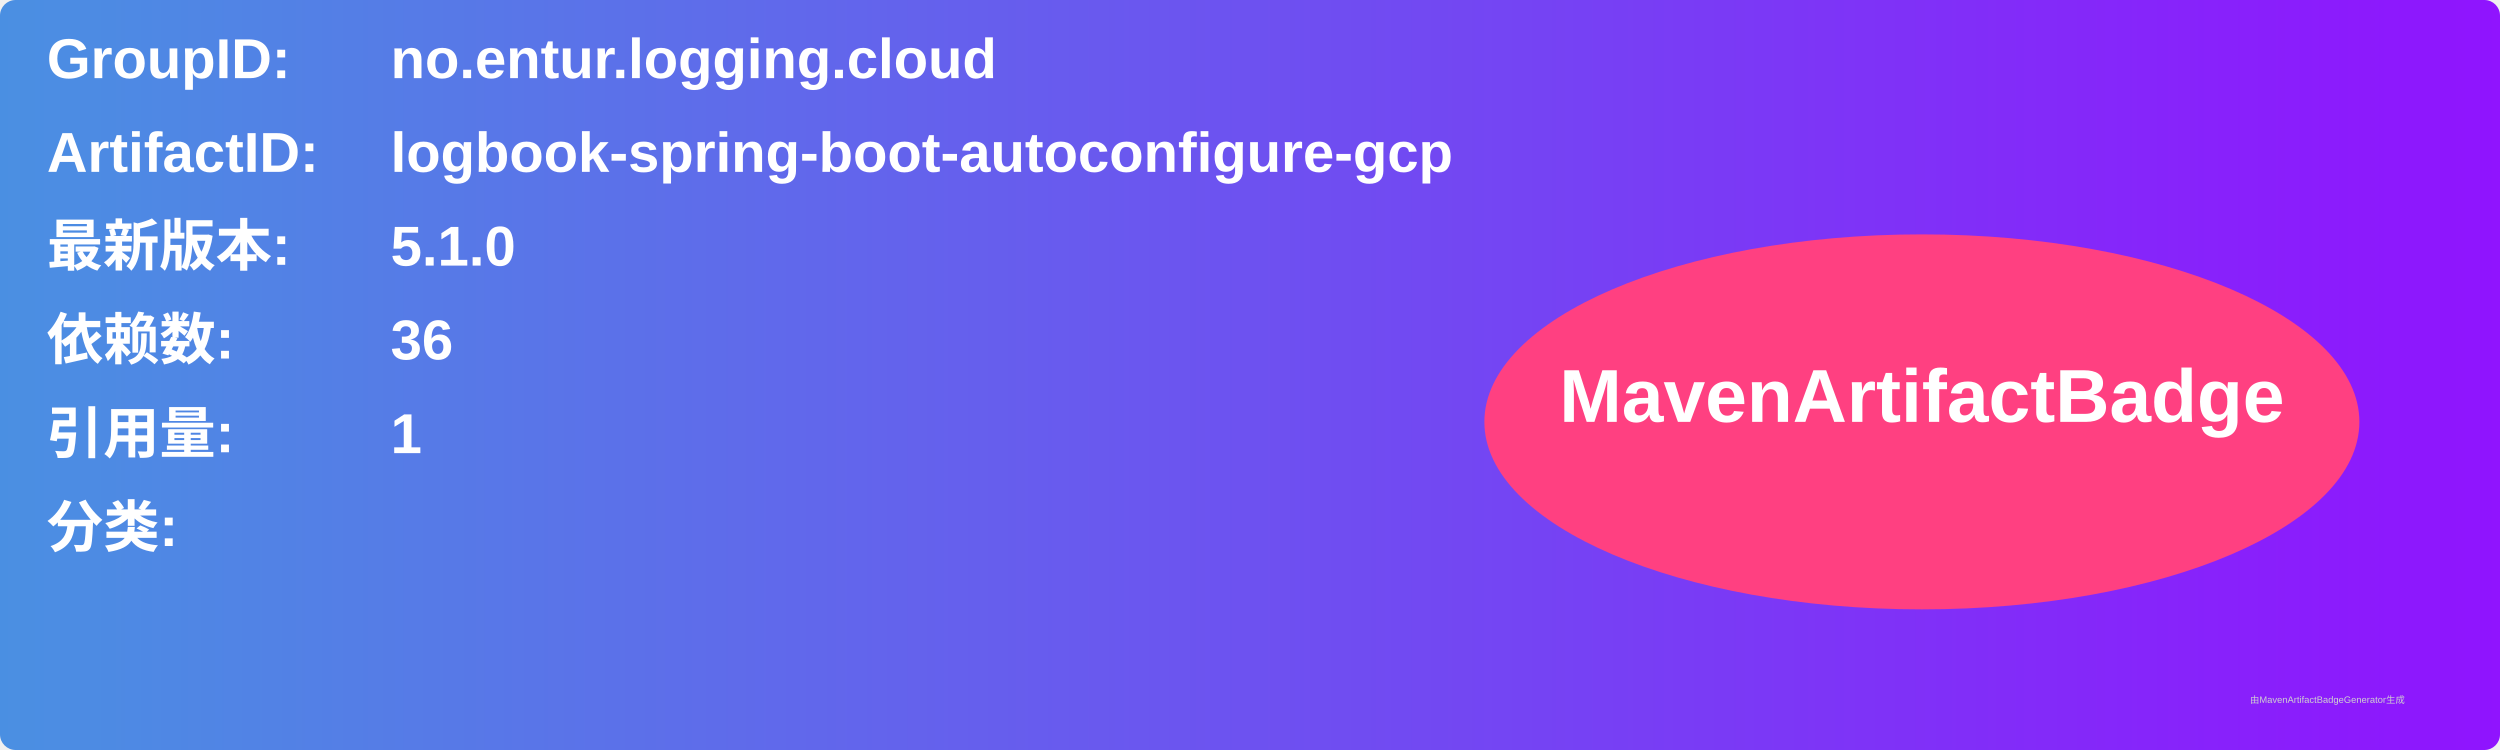
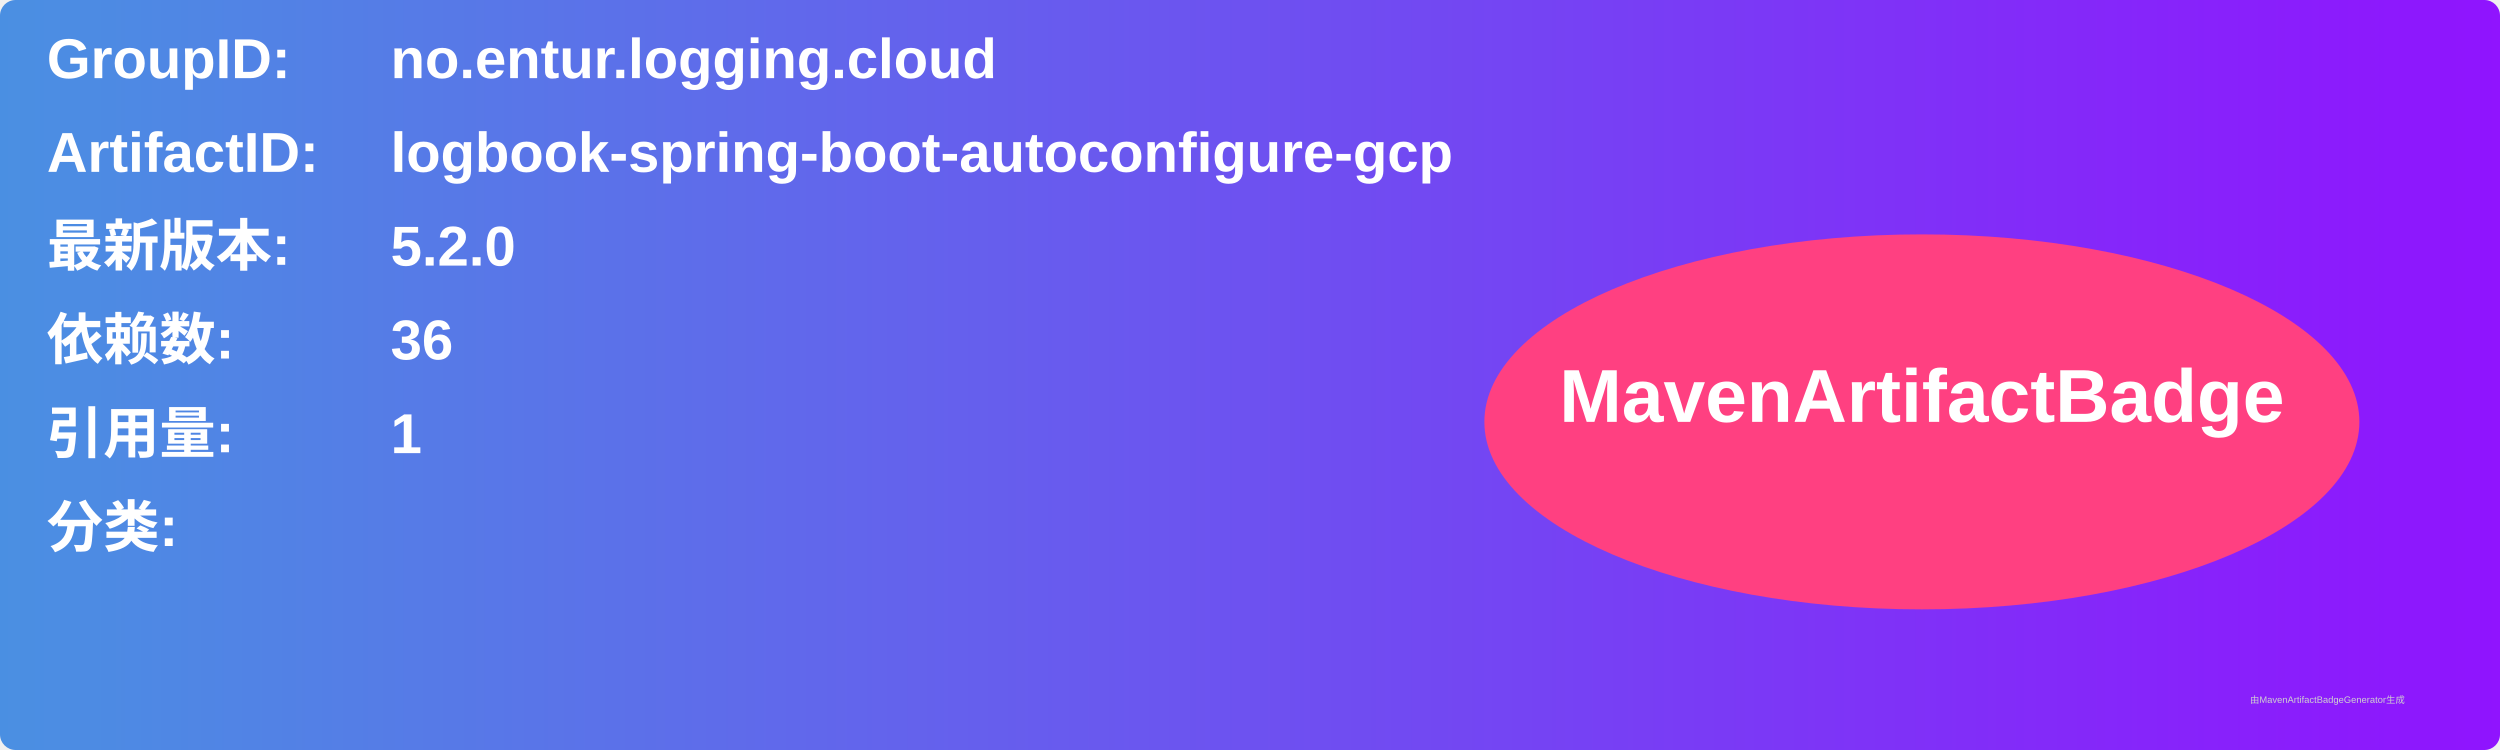
<svg xmlns="http://www.w3.org/2000/svg" width="800" height="240" viewBox="0 0 800 240">
  <linearGradient id="grad" x1="0%" y1="0%" x2="100%" y2="0%">
    <stop offset="0%" stop-color="#4a90e2" />
    <stop offset="100%" stop-color="#9013fe" />
  </linearGradient>
  <rect width="100%" height="100%" rx="5" ry="5" fill="url(#grad)" />
  <g transform="translate(15, 15)">
    <text x="0" y="10" font-family="Arial" font-size="18" fill="white" font-weight="bold" width="260">GroupID:</text>
    <text x="110" y="10" font-family="Arial" font-size="18" fill="white" font-weight="bold" width="460">no.entur.logging.cloud</text>
    <text x="0" y="40" font-family="Arial" font-size="18" fill="white" font-weight="bold" width="260">ArtifactID:</text>
    <text x="110" y="40" font-family="Arial" font-size="18" fill="white" font-weight="bold" width="460">logbook-spring-boot-autoconfigure-gcp</text>
    <text x="0" y="70" font-family="Arial" font-size="18" fill="white" font-weight="bold">最新版本:</text>
    <text x="110" y="70" font-family="Arial" font-size="18" fill="white" font-weight="bold">
-       <tspan font-weight="bold">5.1.0</tspan>
+       <tspan font-weight="bold">5.2.0</tspan>
    </text>
    <text x="0" y="100" font-family="Arial" font-size="18" fill="white" font-weight="bold">依赖数: </text>
    <text x="110" y="100" font-family="Arial" font-size="18" fill="white">
      <tspan font-weight="bold">36</tspan>
    </text>
    <text x="0" y="130" font-family="Arial" font-size="18" fill="white" font-weight="bold">引用量: </text>
    <text x="110" y="130" font-family="Arial" font-size="18" fill="white">
      <tspan font-weight="bold">1</tspan>
    </text>
    <text x="0" y="160" font-family="Arial" font-size="18" fill="white" font-weight="bold">分类:</text>
    <text x="10" y="190" font-family="Arial" font-size="10" fill="white">
      <tspan font-weight="bold" />
    </text>
    <ellipse cx="600" cy="120" rx="140" ry="60" fill="#ff4081" />
    <text x="600" y="120" text-anchor="middle" font-family="Arial" font-size="24" fill="white" font-weight="bold">MavenArtifactBadge</text>
  </g>
  <text x="720" y="225" font-family="Arial" font-size="3" fill="#d0d0d0">由MavenArtifactBadgeGenerator生成</text>
</svg>
